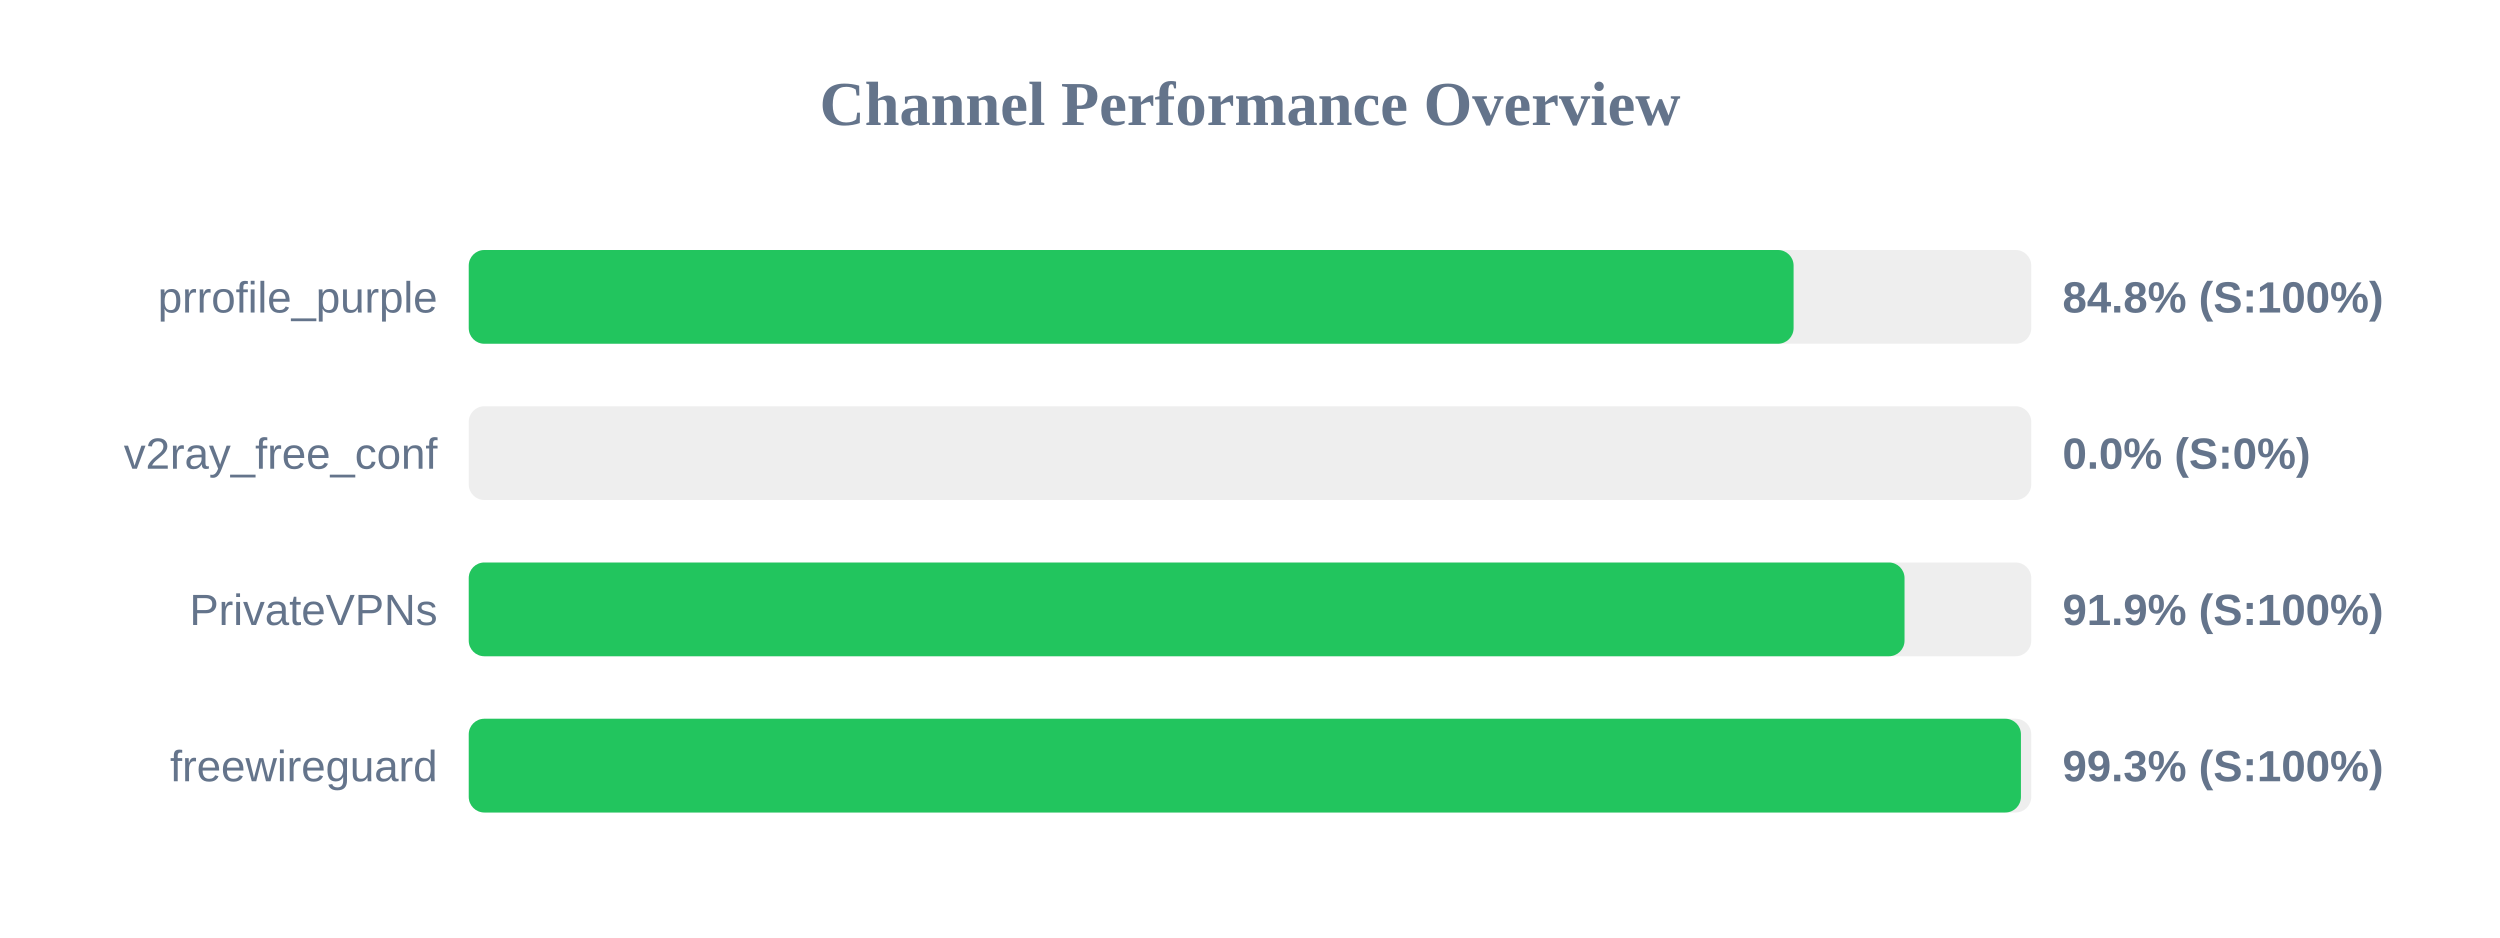
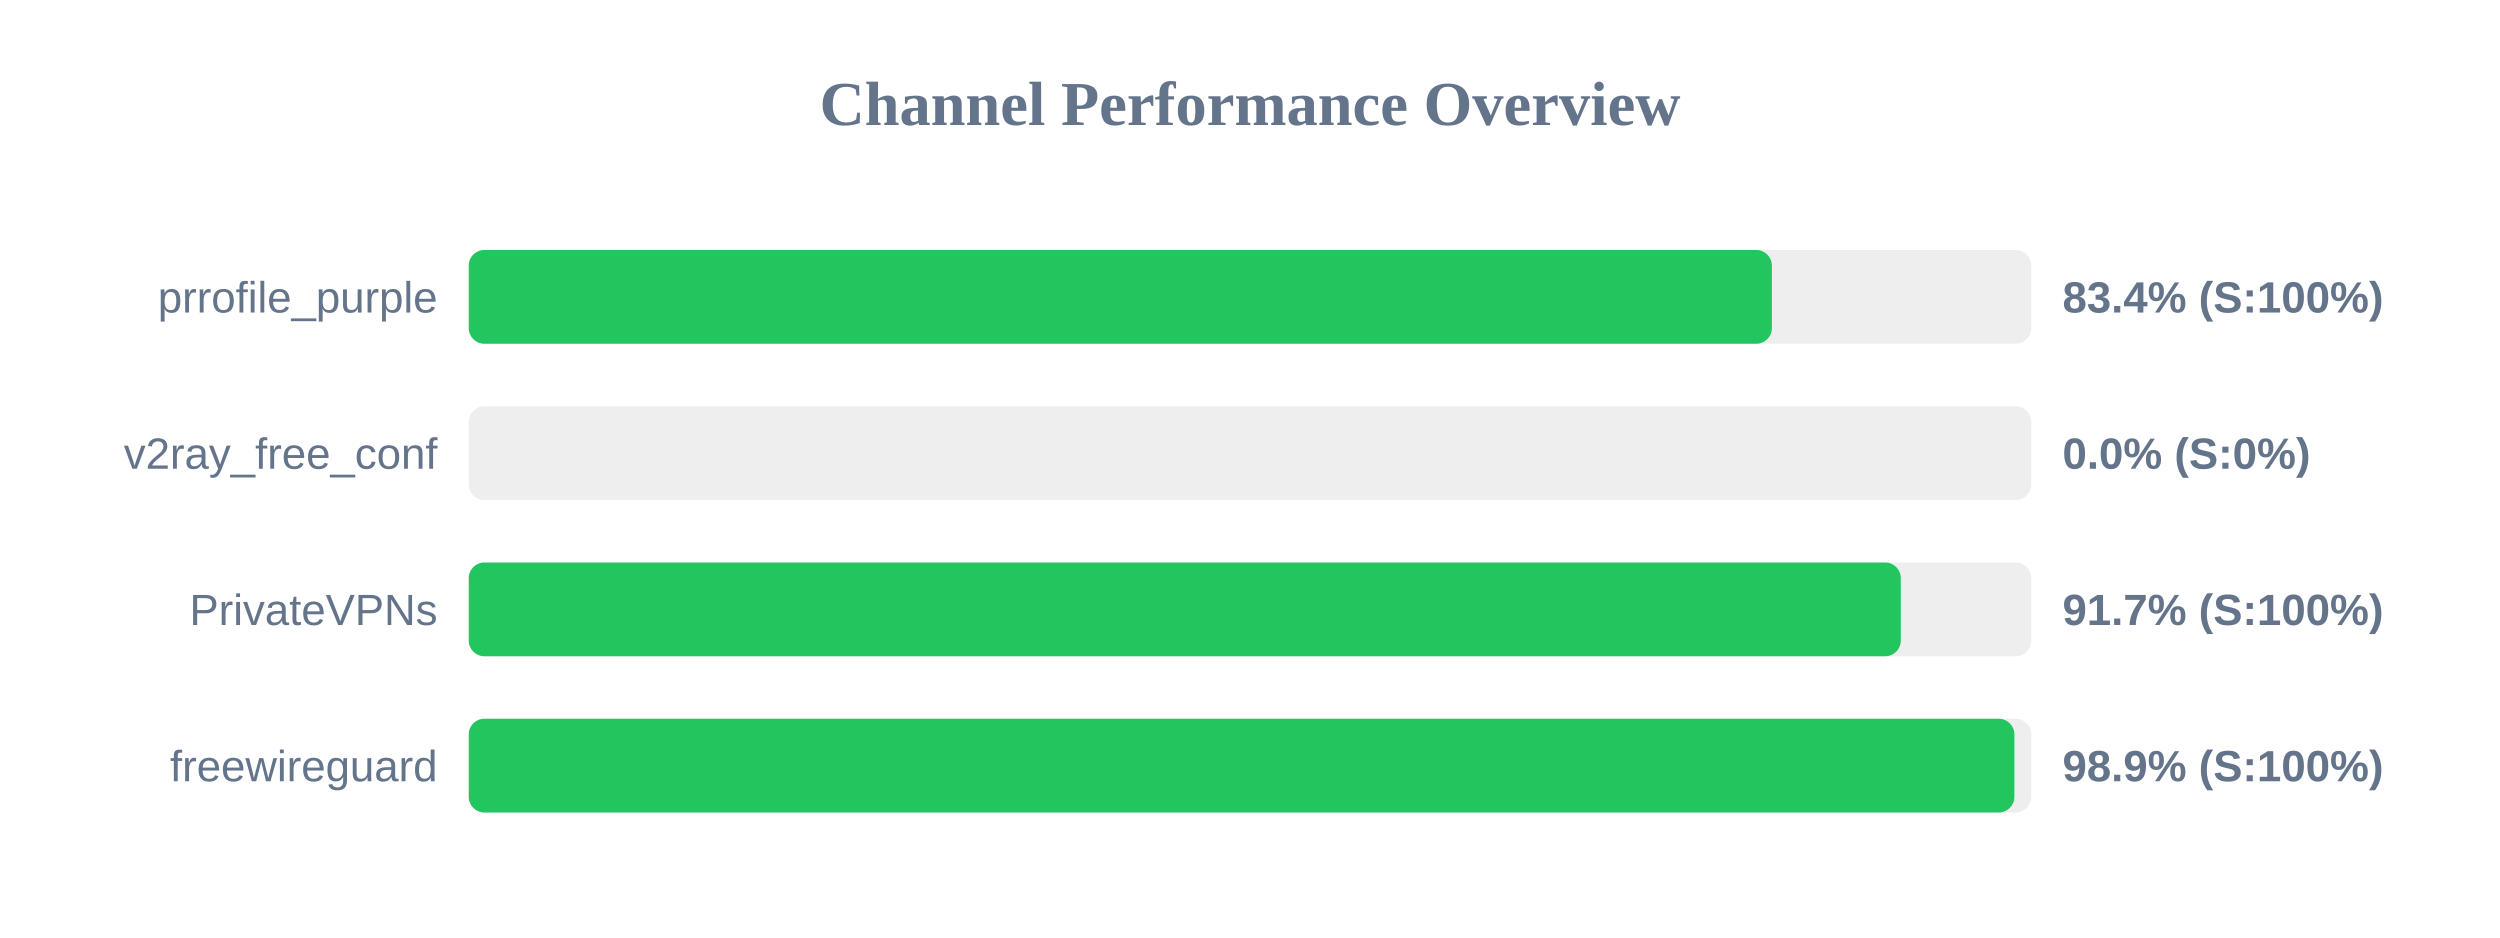
<svg xmlns="http://www.w3.org/2000/svg" width="800" height="300" version="1.1">
  <style>
        .row { font: 14px Arial; fill: #64748b; }
        .score { font: bold 14px Arial; fill: #64748b; }
    </style>
  <text x="400" y="40" text-anchor="middle" font-size="20px" font-weight="bold" fill="#64748b">Channel Performance Overview</text>
  <rect x="150" y="80" width="500" height="30" fill="#eee" rx="5" />
-   <rect x="150" y="80" width="423.95" height="30" fill="#22c55e" rx="5" />
+   <rect x="150" y="80" width="417.0" height="30" fill="#22c55e" rx="5" />
  <text x="140" y="100" text-anchor="end" class="row">prrofile_purple</text>
-   <text x="660" y="100" text-anchor="start" class="score">84.8% (S:100%)</text>
+   <text x="660" y="100" text-anchor="start" class="score">83.4% (S:100%)</text>
  <rect x="150" y="130" width="500" height="30" fill="#eee" rx="5" />
  <rect x="150" y="130" width="0.0" height="30" fill="#ef4444" rx="5" />
  <text x="140" y="150" text-anchor="end" class="row">v2ray_free_conf</text>
  <text x="660" y="150" text-anchor="start" class="score">0.0% (S:0%)</text>
  <rect x="150" y="180" width="500" height="30" fill="#eee" rx="5" />
-   <rect x="150" y="180" width="459.45" height="30" fill="#22c55e" rx="5" />
+   <rect x="150" y="180" width="458.25" height="30" fill="#22c55e" rx="5" />
  <text x="140" y="200" text-anchor="end" class="row">PrivateVPNs</text>
-   <text x="660" y="200" text-anchor="start" class="score">91.9% (S:100%)</text>
+   <text x="660" y="200" text-anchor="start" class="score">91.7% (S:100%)</text>
  <rect x="150" y="230" width="500" height="30" fill="#eee" rx="5" />
-   <rect x="150" y="230" width="496.7" height="30" fill="#22c55e" rx="5" />
+   <rect x="150" y="230" width="494.6" height="30" fill="#22c55e" rx="5" />
  <text x="140" y="250" text-anchor="end" class="row">freewireguard</text>
-   <text x="660" y="250" text-anchor="start" class="score">99.3% (S:100%)</text>
+   <text x="660" y="250" text-anchor="start" class="score">98.9% (S:100%)</text>
</svg>
